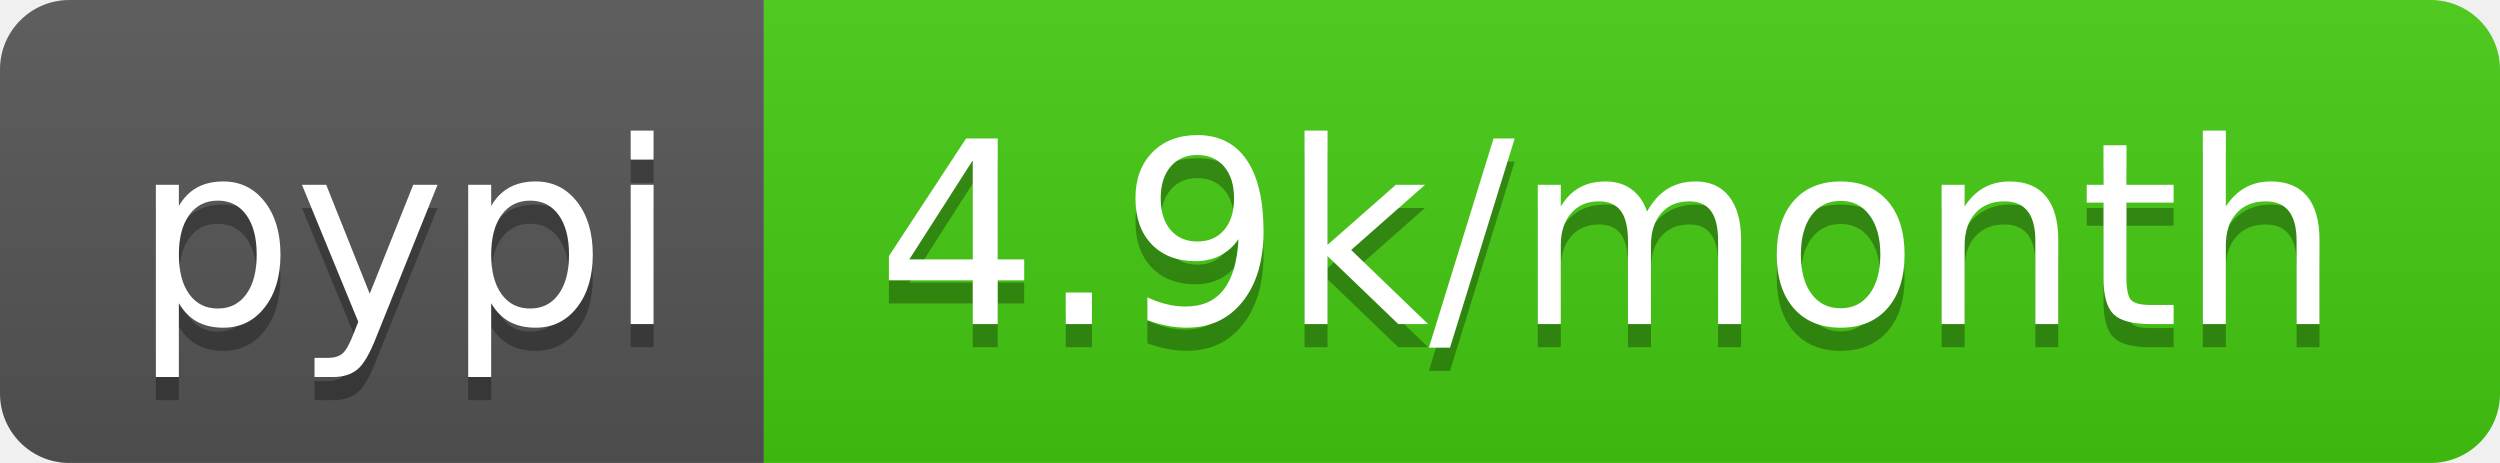
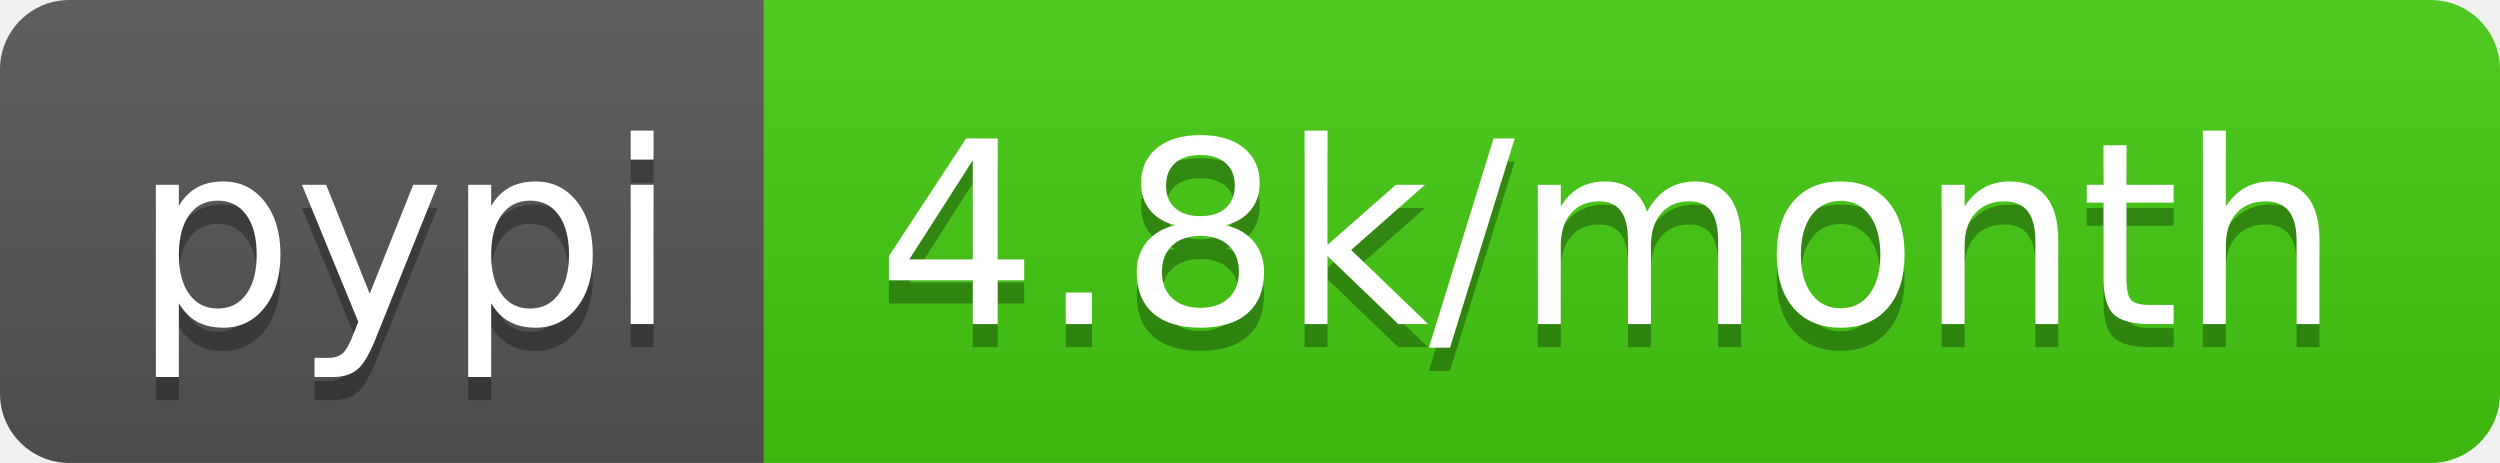
<svg xmlns="http://www.w3.org/2000/svg" width="108" height="20">
  <linearGradient id="b" x2="0" y2="100%">
    <stop offset="0" stop-color="#bbb" stop-opacity=".1" />
    <stop offset="1" stop-opacity=".1" />
  </linearGradient>
  <clipPath id="a">
    <rect width="108" height="20" rx="3" fill="#fff" />
  </clipPath>
  <g clip-path="url(#a)">
    <path fill="#555" d="M0 0h33v20H0z" />
    <path fill="#4c1" d="M33 0h75v20H33z" />
    <path fill="url(#b)" d="M0 0h108v20H0z" />
  </g>
  <g fill="#fff" text-anchor="middle" font-family="DejaVu Sans,Verdana,Geneva,sans-serif" font-size="110">
    <text x="175" y="150" fill="#010101" fill-opacity=".3" transform="scale(.1)" textLength="230">pypi</text>
    <text x="175" y="140" transform="scale(.1)" textLength="230">pypi</text>
-     <text x="695" y="150" fill="#010101" fill-opacity=".3" transform="scale(.1)" textLength="650">4.9k/month</text>
-     <text x="695" y="140" transform="scale(.1)" textLength="650">4.9k/month</text>
+     <text x="695" y="150" fill="#010101" fill-opacity=".3" transform="scale(.1)" textLength="650">4.8k/month</text>
+     <text x="695" y="140" transform="scale(.1)" textLength="650">4.8k/month</text>
  </g>
</svg>
